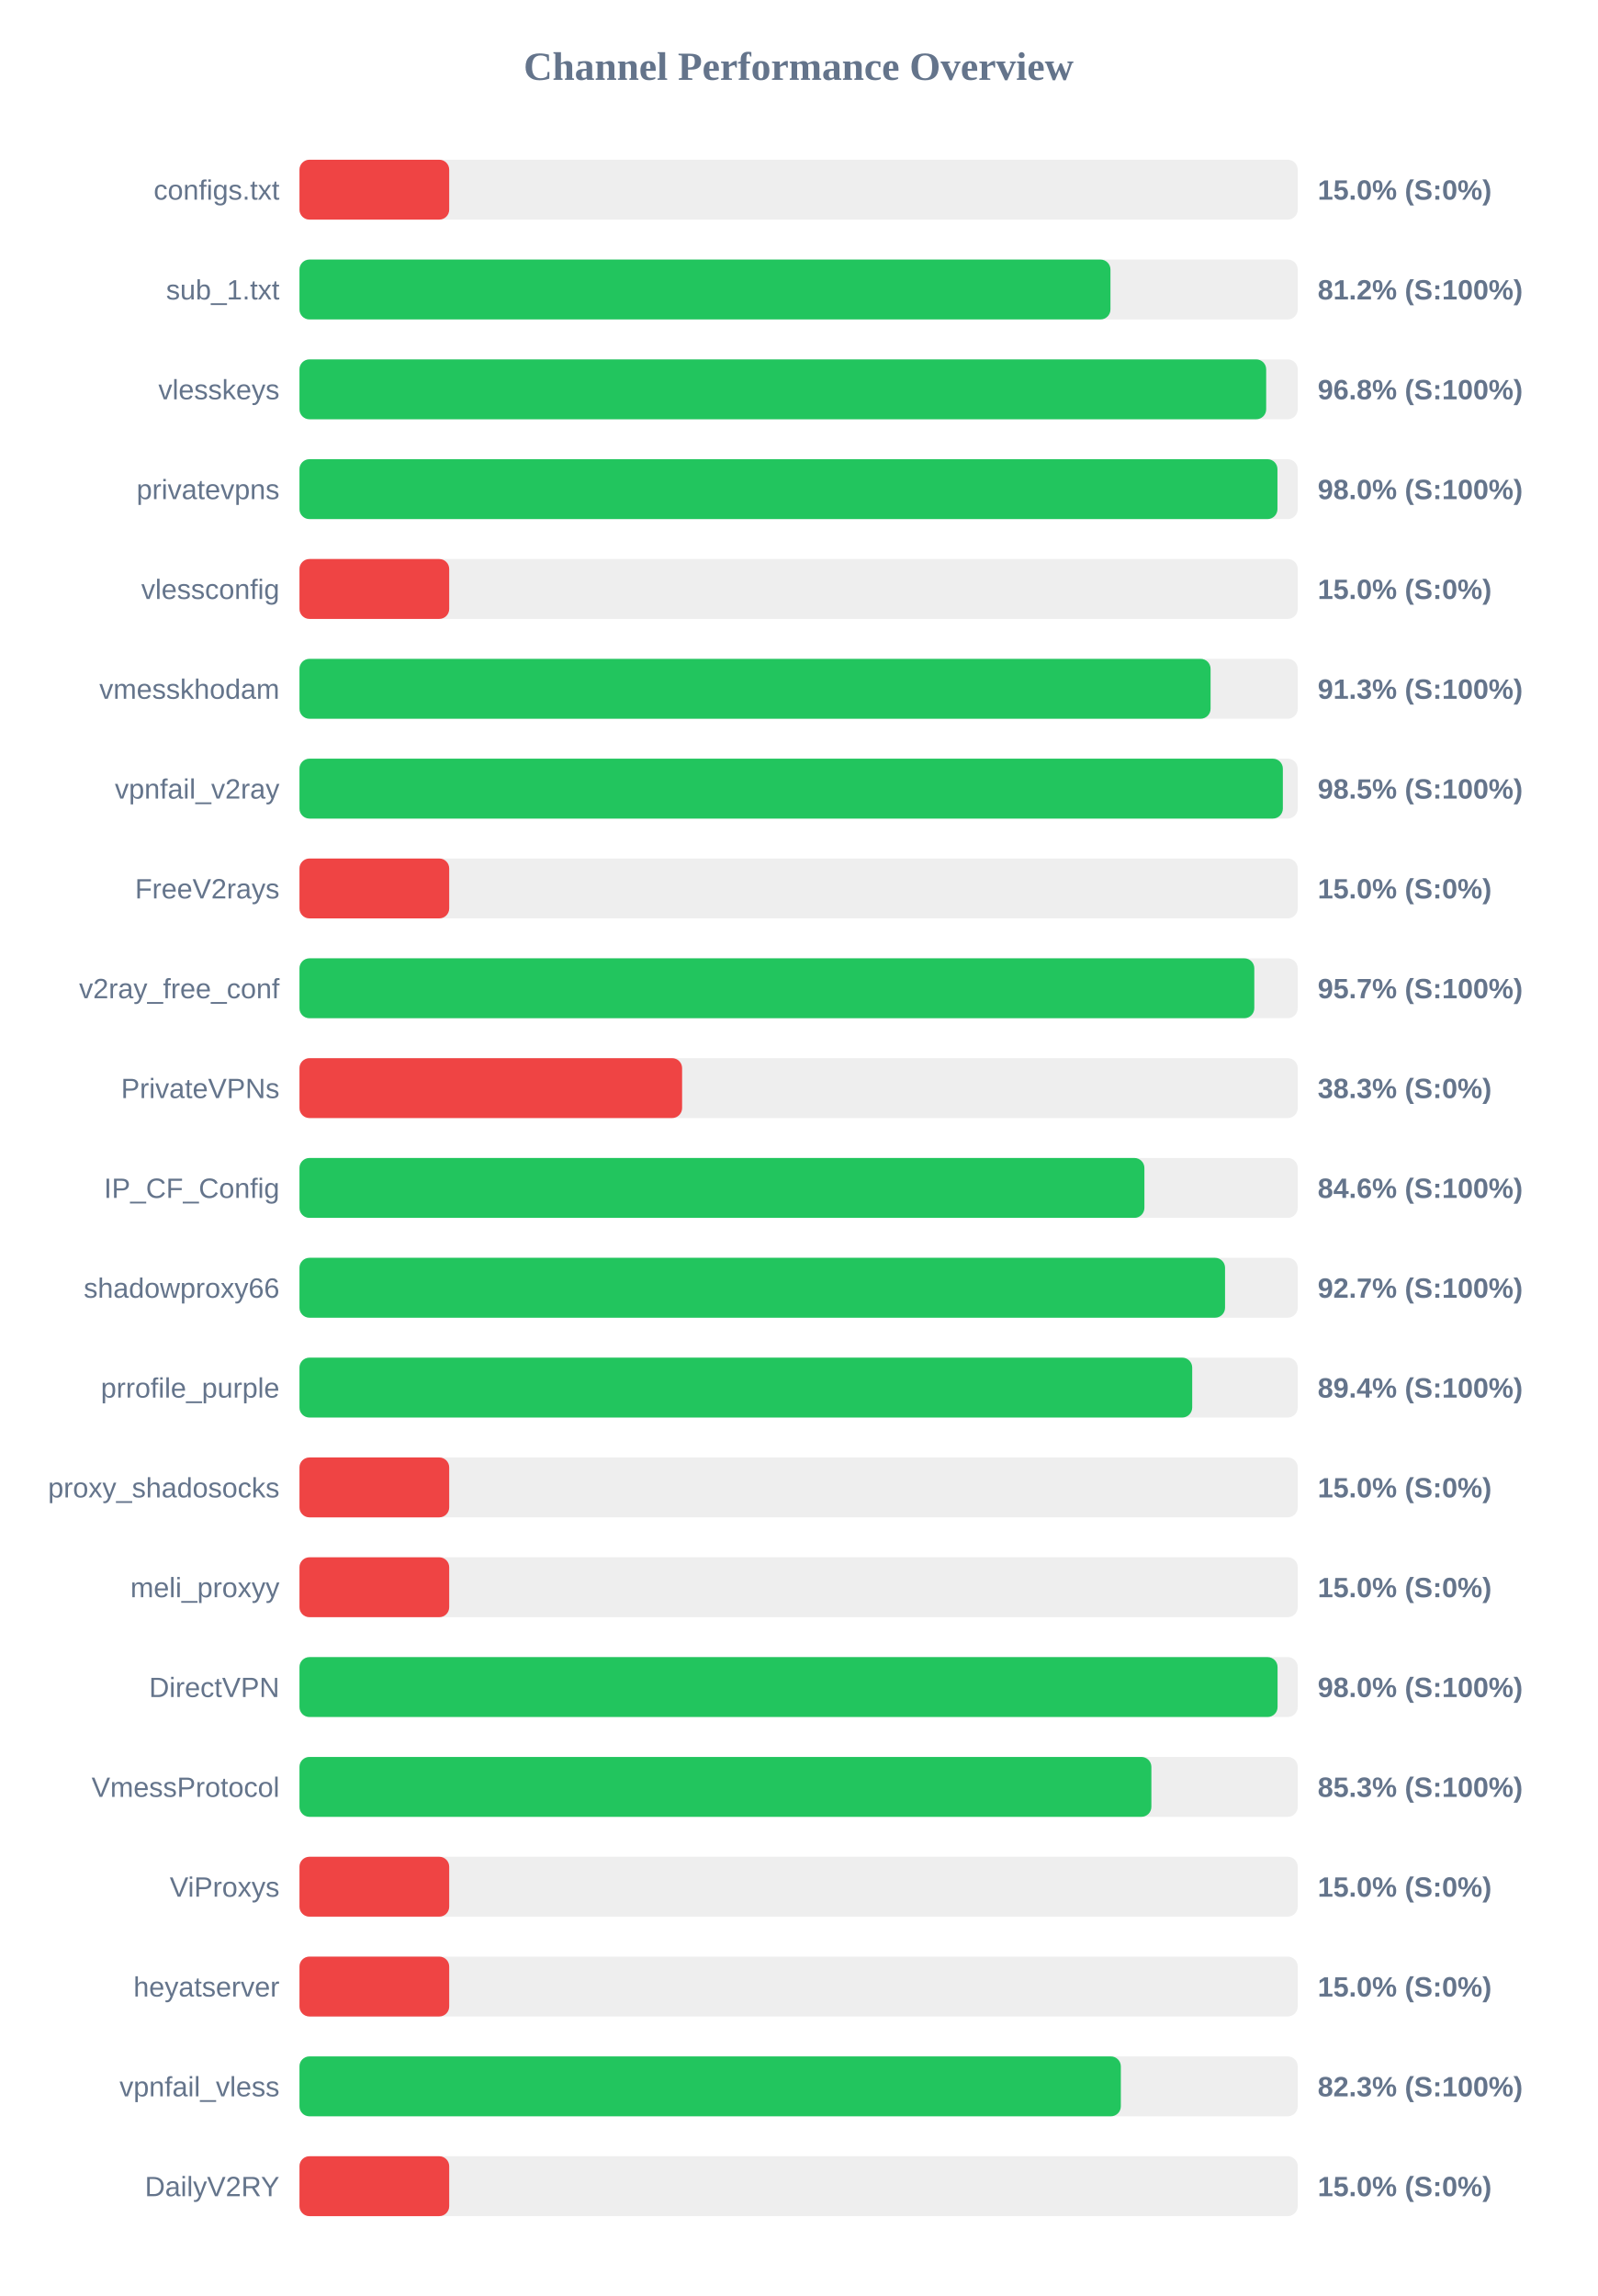
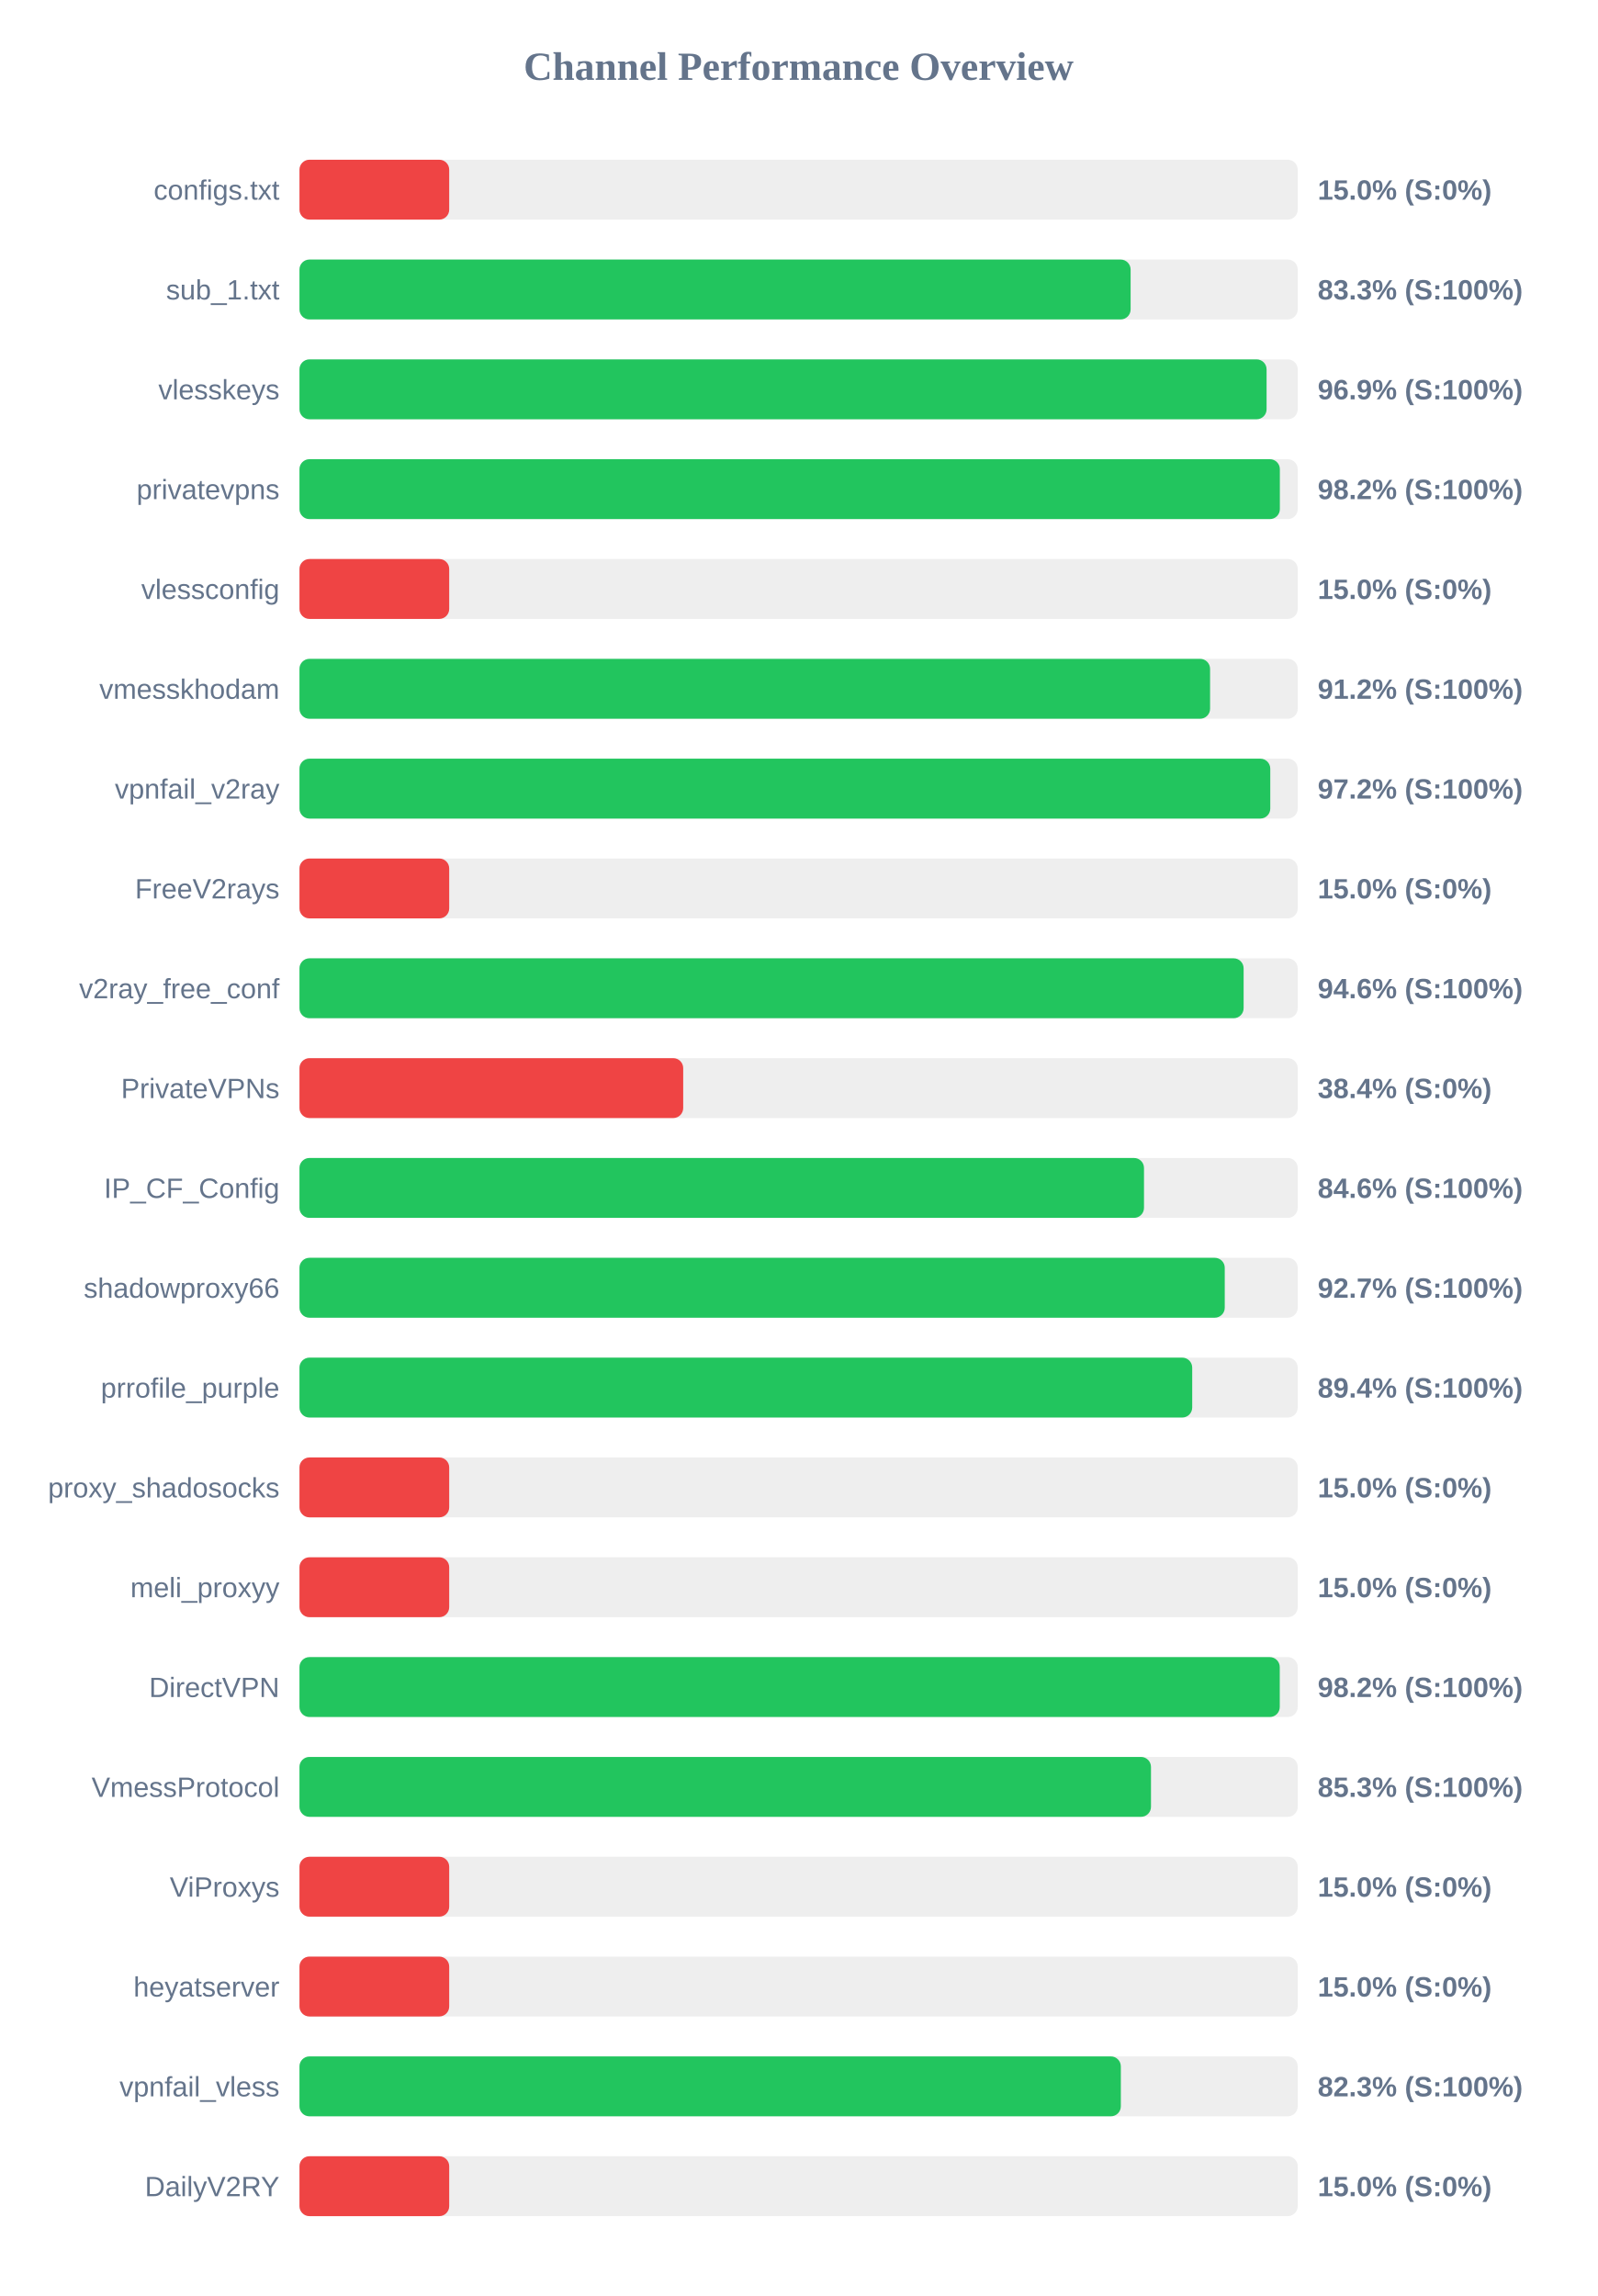
<svg xmlns="http://www.w3.org/2000/svg" width="800" height="1150" version="1.1">
  <style>
        .row { font: 14px Arial; fill: #64748b; }
        .score { font: bold 14px Arial; fill: #64748b; }
    </style>
  <text x="400" y="40" text-anchor="middle" font-size="20px" font-weight="bold" fill="#64748b">Channel Performance Overview</text>
  <rect x="150" y="80" width="500" height="30" fill="#eee" rx="5" />
  <rect x="150" y="80" width="75.0" height="30" fill="#ef4444" rx="5" />
  <text x="140" y="100" text-anchor="end" class="row">configs.txt</text>
  <text x="660" y="100" text-anchor="start" class="score">15.0% (S:0%)</text>
  <rect x="150" y="130" width="500" height="30" fill="#eee" rx="5" />
-   <rect x="150" y="130" width="406.2" height="30" fill="#22c55e" rx="5" />
+   <rect x="150" y="130" width="416.3" height="30" fill="#22c55e" rx="5" />
  <text x="140" y="150" text-anchor="end" class="row">sub_1.txt</text>
-   <text x="660" y="150" text-anchor="start" class="score">81.2% (S:100%)</text>
+   <text x="660" y="150" text-anchor="start" class="score">83.3% (S:100%)</text>
  <rect x="150" y="180" width="500" height="30" fill="#eee" rx="5" />
-   <rect x="150" y="180" width="484.2" height="30" fill="#22c55e" rx="5" />
+   <rect x="150" y="180" width="484.4" height="30" fill="#22c55e" rx="5" />
  <text x="140" y="200" text-anchor="end" class="row">vlesskeys</text>
-   <text x="660" y="200" text-anchor="start" class="score">96.8% (S:100%)</text>
+   <text x="660" y="200" text-anchor="start" class="score">96.9% (S:100%)</text>
  <rect x="150" y="230" width="500" height="30" fill="#eee" rx="5" />
-   <rect x="150" y="230" width="489.85" height="30" fill="#22c55e" rx="5" />
+   <rect x="150" y="230" width="491.05" height="30" fill="#22c55e" rx="5" />
  <text x="140" y="250" text-anchor="end" class="row">privatevpns</text>
-   <text x="660" y="250" text-anchor="start" class="score">98.0% (S:100%)</text>
+   <text x="660" y="250" text-anchor="start" class="score">98.2% (S:100%)</text>
  <rect x="150" y="280" width="500" height="30" fill="#eee" rx="5" />
  <rect x="150" y="280" width="75.0" height="30" fill="#ef4444" rx="5" />
  <text x="140" y="300" text-anchor="end" class="row">vlessconfig</text>
  <text x="660" y="300" text-anchor="start" class="score">15.0% (S:0%)</text>
  <rect x="150" y="330" width="500" height="30" fill="#eee" rx="5" />
-   <rect x="150" y="330" width="456.35" height="30" fill="#22c55e" rx="5" />
+   <rect x="150" y="330" width="456.1" height="30" fill="#22c55e" rx="5" />
  <text x="140" y="350" text-anchor="end" class="row">vmesskhodam</text>
-   <text x="660" y="350" text-anchor="start" class="score">91.3% (S:100%)</text>
+   <text x="660" y="350" text-anchor="start" class="score">91.2% (S:100%)</text>
  <rect x="150" y="380" width="500" height="30" fill="#eee" rx="5" />
-   <rect x="150" y="380" width="492.55" height="30" fill="#22c55e" rx="5" />
+   <rect x="150" y="380" width="486.25" height="30" fill="#22c55e" rx="5" />
  <text x="140" y="400" text-anchor="end" class="row">vpnfail_v2ray</text>
-   <text x="660" y="400" text-anchor="start" class="score">98.5% (S:100%)</text>
+   <text x="660" y="400" text-anchor="start" class="score">97.2% (S:100%)</text>
  <rect x="150" y="430" width="500" height="30" fill="#eee" rx="5" />
  <rect x="150" y="430" width="75.0" height="30" fill="#ef4444" rx="5" />
  <text x="140" y="450" text-anchor="end" class="row">FreeV2rays</text>
  <text x="660" y="450" text-anchor="start" class="score">15.0% (S:0%)</text>
  <rect x="150" y="480" width="500" height="30" fill="#eee" rx="5" />
-   <rect x="150" y="480" width="478.25" height="30" fill="#22c55e" rx="5" />
+   <rect x="150" y="480" width="472.9" height="30" fill="#22c55e" rx="5" />
  <text x="140" y="500" text-anchor="end" class="row">v2ray_free_conf</text>
-   <text x="660" y="500" text-anchor="start" class="score">95.7% (S:100%)</text>
+   <text x="660" y="500" text-anchor="start" class="score">94.6% (S:100%)</text>
  <rect x="150" y="530" width="500" height="30" fill="#eee" rx="5" />
-   <rect x="150" y="530" width="191.65" height="30" fill="#ef4444" rx="5" />
+   <rect x="150" y="530" width="192.2" height="30" fill="#ef4444" rx="5" />
  <text x="140" y="550" text-anchor="end" class="row">PrivateVPNs</text>
-   <text x="660" y="550" text-anchor="start" class="score">38.3% (S:0%)</text>
+   <text x="660" y="550" text-anchor="start" class="score">38.4% (S:0%)</text>
  <rect x="150" y="580" width="500" height="30" fill="#eee" rx="5" />
-   <rect x="150" y="580" width="423.2" height="30" fill="#22c55e" rx="5" />
+   <rect x="150" y="580" width="423.0" height="30" fill="#22c55e" rx="5" />
  <text x="140" y="600" text-anchor="end" class="row">IP_CF_Config</text>
  <text x="660" y="600" text-anchor="start" class="score">84.6% (S:100%)</text>
  <rect x="150" y="630" width="500" height="30" fill="#eee" rx="5" />
-   <rect x="150" y="630" width="463.6" height="30" fill="#22c55e" rx="5" />
+   <rect x="150" y="630" width="463.45" height="30" fill="#22c55e" rx="5" />
  <text x="140" y="650" text-anchor="end" class="row">shadowproxy66</text>
  <text x="660" y="650" text-anchor="start" class="score">92.7% (S:100%)</text>
  <rect x="150" y="680" width="500" height="30" fill="#eee" rx="5" />
  <rect x="150" y="680" width="447.15" height="30" fill="#22c55e" rx="5" />
  <text x="140" y="700" text-anchor="end" class="row">prrofile_purple</text>
  <text x="660" y="700" text-anchor="start" class="score">89.4% (S:100%)</text>
  <rect x="150" y="730" width="500" height="30" fill="#eee" rx="5" />
  <rect x="150" y="730" width="75.0" height="30" fill="#ef4444" rx="5" />
  <text x="140" y="750" text-anchor="end" class="row">proxy_shadosocks</text>
  <text x="660" y="750" text-anchor="start" class="score">15.0% (S:0%)</text>
  <rect x="150" y="780" width="500" height="30" fill="#eee" rx="5" />
  <rect x="150" y="780" width="75.0" height="30" fill="#ef4444" rx="5" />
  <text x="140" y="800" text-anchor="end" class="row">meli_proxyy</text>
  <text x="660" y="800" text-anchor="start" class="score">15.0% (S:0%)</text>
  <rect x="150" y="830" width="500" height="30" fill="#eee" rx="5" />
-   <rect x="150" y="830" width="489.9" height="30" fill="#22c55e" rx="5" />
+   <rect x="150" y="830" width="491.0" height="30" fill="#22c55e" rx="5" />
  <text x="140" y="850" text-anchor="end" class="row">DirectVPN</text>
-   <text x="660" y="850" text-anchor="start" class="score">98.0% (S:100%)</text>
+   <text x="660" y="850" text-anchor="start" class="score">98.2% (S:100%)</text>
  <rect x="150" y="880" width="500" height="30" fill="#eee" rx="5" />
-   <rect x="150" y="880" width="426.7" height="30" fill="#22c55e" rx="5" />
+   <rect x="150" y="880" width="426.5" height="30" fill="#22c55e" rx="5" />
  <text x="140" y="900" text-anchor="end" class="row">VmessProtocol</text>
  <text x="660" y="900" text-anchor="start" class="score">85.3% (S:100%)</text>
  <rect x="150" y="930" width="500" height="30" fill="#eee" rx="5" />
  <rect x="150" y="930" width="75.0" height="30" fill="#ef4444" rx="5" />
  <text x="140" y="950" text-anchor="end" class="row">ViProxys</text>
  <text x="660" y="950" text-anchor="start" class="score">15.0% (S:0%)</text>
  <rect x="150" y="980" width="500" height="30" fill="#eee" rx="5" />
  <rect x="150" y="980" width="75.0" height="30" fill="#ef4444" rx="5" />
  <text x="140" y="1000" text-anchor="end" class="row">heyatserver</text>
  <text x="660" y="1000" text-anchor="start" class="score">15.0% (S:0%)</text>
  <rect x="150" y="1030" width="500" height="30" fill="#eee" rx="5" />
  <rect x="150" y="1030" width="411.4" height="30" fill="#22c55e" rx="5" />
  <text x="140" y="1050" text-anchor="end" class="row">vpnfail_vless</text>
  <text x="660" y="1050" text-anchor="start" class="score">82.3% (S:100%)</text>
  <rect x="150" y="1080" width="500" height="30" fill="#eee" rx="5" />
  <rect x="150" y="1080" width="75.0" height="30" fill="#ef4444" rx="5" />
  <text x="140" y="1100" text-anchor="end" class="row">DailyV2RY</text>
  <text x="660" y="1100" text-anchor="start" class="score">15.0% (S:0%)</text>
</svg>
